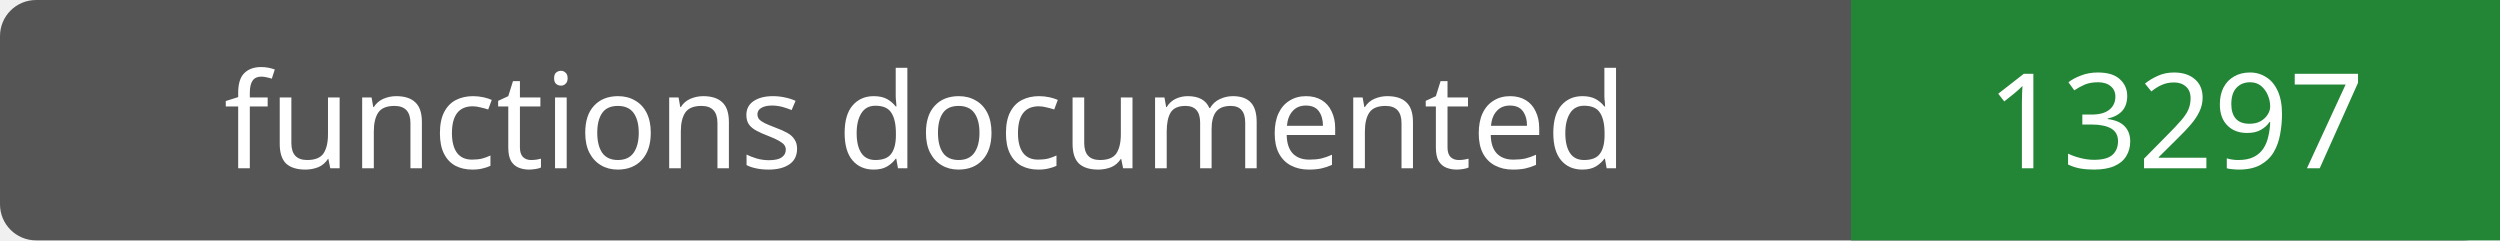
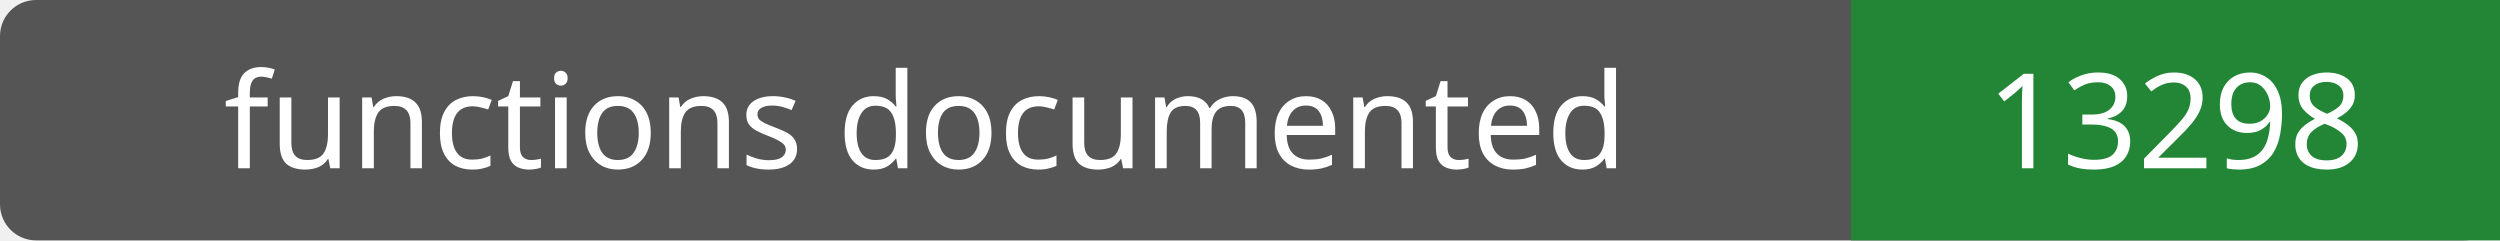
- <svg xmlns="http://www.w3.org/2000/svg" width="208" height="20" role="img" aria-label="functions documented: 13297">
+ <svg xmlns="http://www.w3.org/2000/svg" width="208" height="20" role="img" aria-label="functions documented: 13298">
  <rect width="208" height="20" rx="3" fill="#555" />
  <path fill="#238636" d="M154 0h54v20H154z" />
  <g fill="#fff" text-anchor="middle" font-family="Verdana,sans-serif" font-size="11">
    <text x="77.0" y="14">functions documented</text>
-     <text x="181.0" y="14">13297</text>
+     <text x="181.0" y="14">13298</text>
  </g>
</svg>
